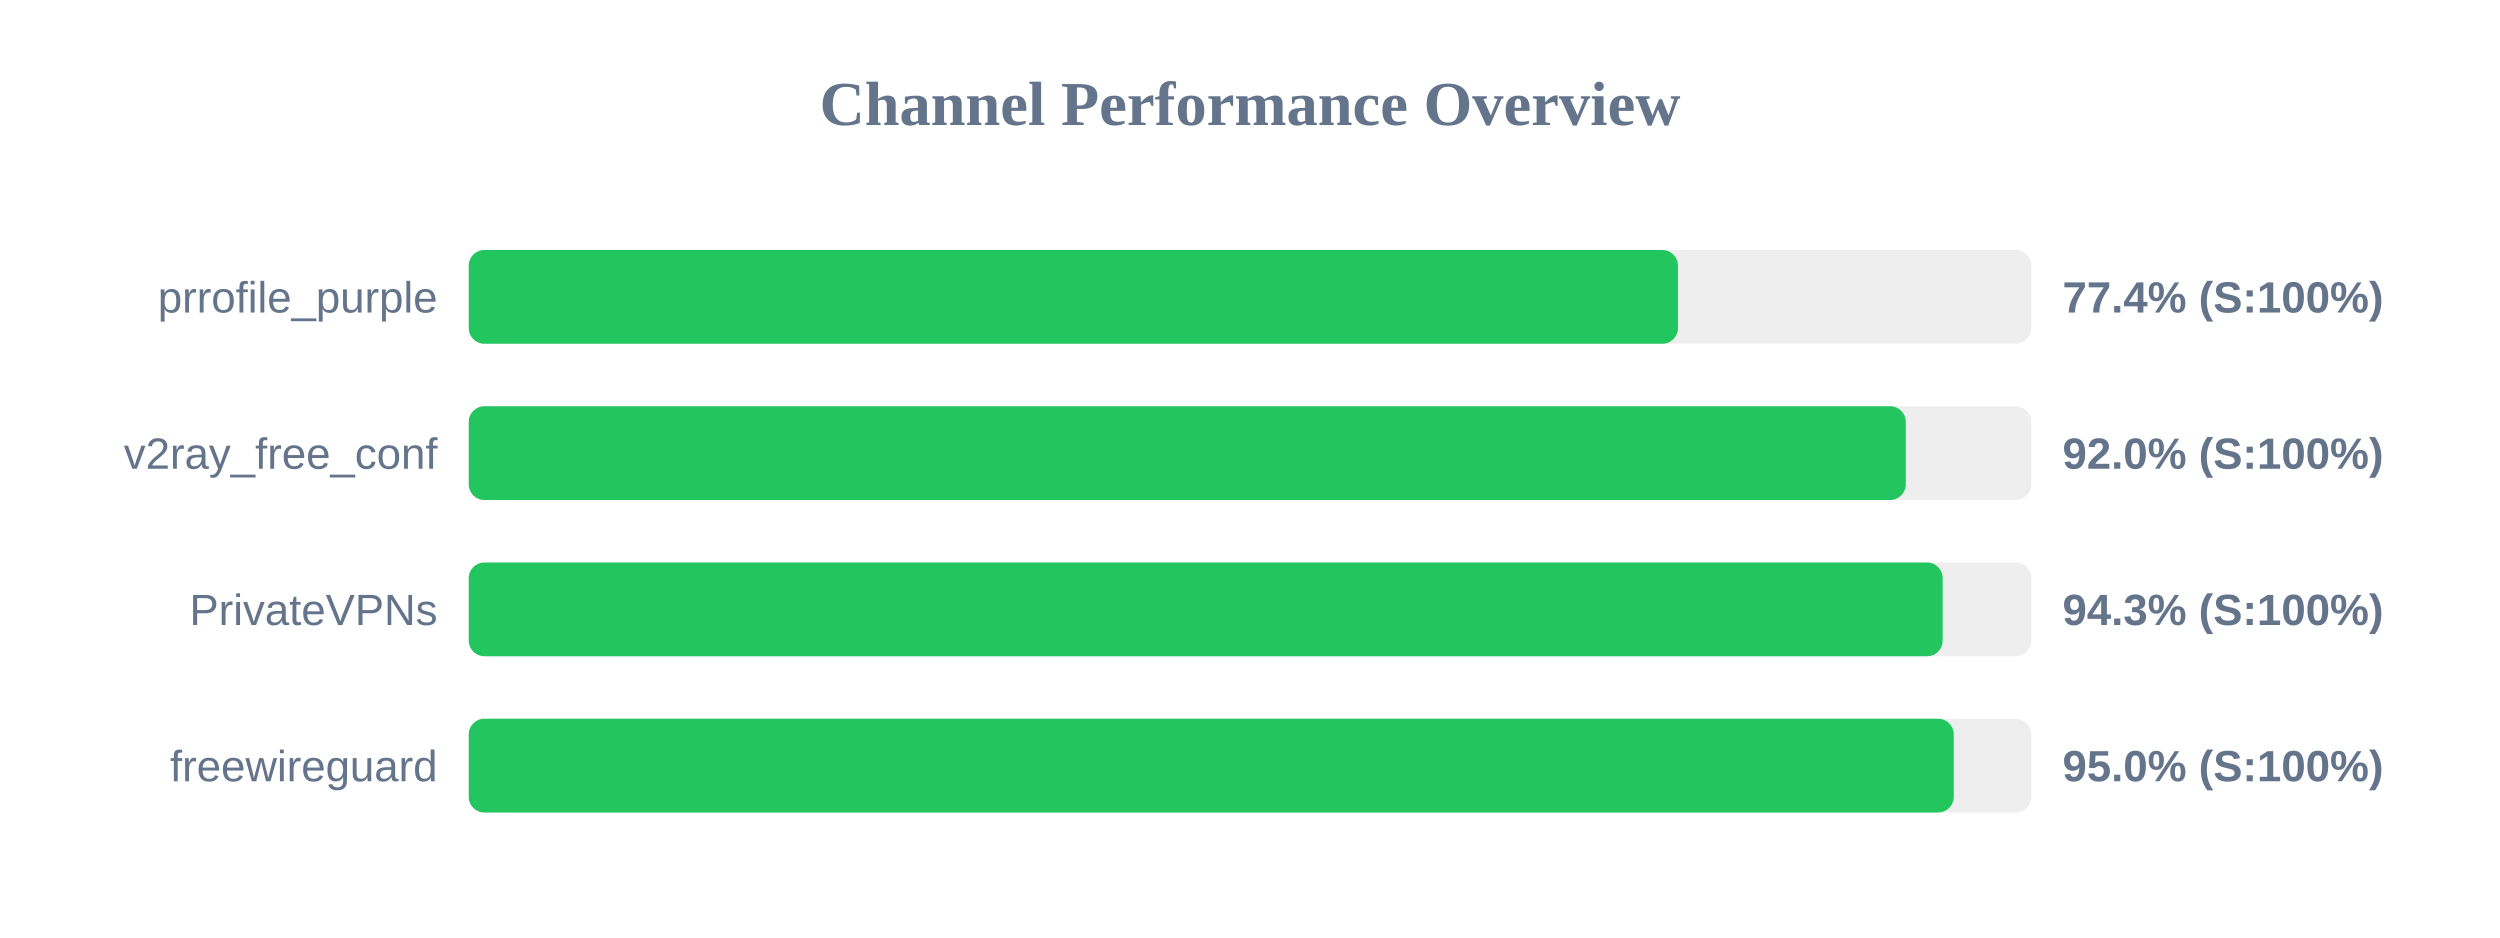
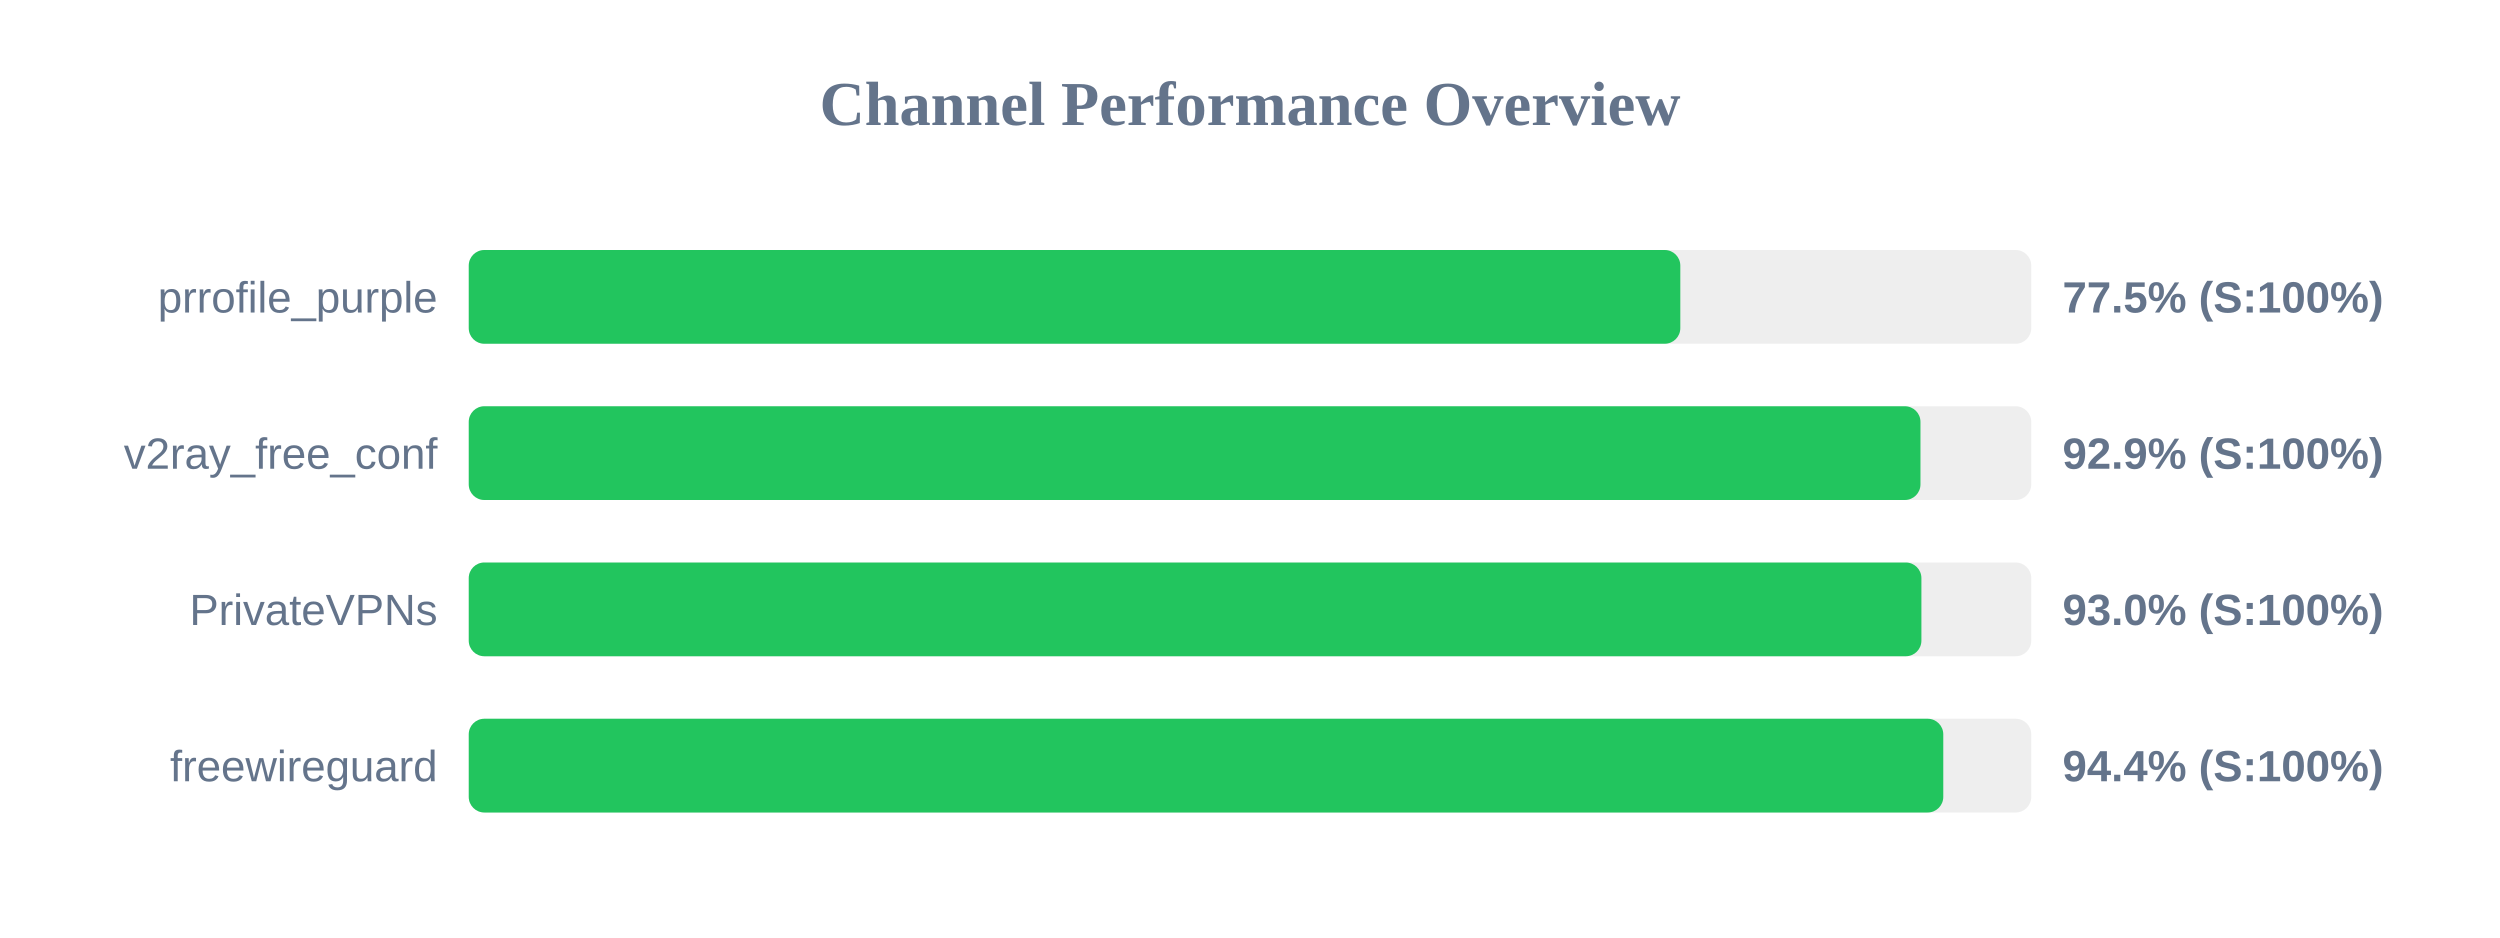
<svg xmlns="http://www.w3.org/2000/svg" width="800" height="300" version="1.1">
  <style>
        .row { font: 14px Arial; fill: #64748b; }
        .score { font: bold 14px Arial; fill: #64748b; }
    </style>
  <text x="400" y="40" text-anchor="middle" font-size="20px" font-weight="bold" fill="#64748b">Channel Performance Overview</text>
  <rect x="150" y="80" width="500" height="30" fill="#eee" rx="5" />
-   <rect x="150" y="80" width="386.95" height="30" fill="#22c55e" rx="5" />
+   <rect x="150" y="80" width="387.7" height="30" fill="#22c55e" rx="5" />
  <text x="140" y="100" text-anchor="end" class="row">prrofile_purple</text>
-   <text x="660" y="100" text-anchor="start" class="score">77.4% (S:100%)</text>
+   <text x="660" y="100" text-anchor="start" class="score">77.5% (S:100%)</text>
  <rect x="150" y="130" width="500" height="30" fill="#eee" rx="5" />
-   <rect x="150" y="130" width="459.85" height="30" fill="#22c55e" rx="5" />
+   <rect x="150" y="130" width="464.55" height="30" fill="#22c55e" rx="5" />
  <text x="140" y="150" text-anchor="end" class="row">v2ray_free_conf</text>
-   <text x="660" y="150" text-anchor="start" class="score">92.0% (S:100%)</text>
+   <text x="660" y="150" text-anchor="start" class="score">92.9% (S:100%)</text>
  <rect x="150" y="180" width="500" height="30" fill="#eee" rx="5" />
-   <rect x="150" y="180" width="471.65" height="30" fill="#22c55e" rx="5" />
+   <rect x="150" y="180" width="464.85" height="30" fill="#22c55e" rx="5" />
  <text x="140" y="200" text-anchor="end" class="row">PrivateVPNs</text>
-   <text x="660" y="200" text-anchor="start" class="score">94.3% (S:100%)</text>
+   <text x="660" y="200" text-anchor="start" class="score">93.0% (S:100%)</text>
  <rect x="150" y="230" width="500" height="30" fill="#eee" rx="5" />
-   <rect x="150" y="230" width="475.2" height="30" fill="#22c55e" rx="5" />
+   <rect x="150" y="230" width="471.85" height="30" fill="#22c55e" rx="5" />
  <text x="140" y="250" text-anchor="end" class="row">freewireguard</text>
-   <text x="660" y="250" text-anchor="start" class="score">95.0% (S:100%)</text>
+   <text x="660" y="250" text-anchor="start" class="score">94.4% (S:100%)</text>
</svg>
